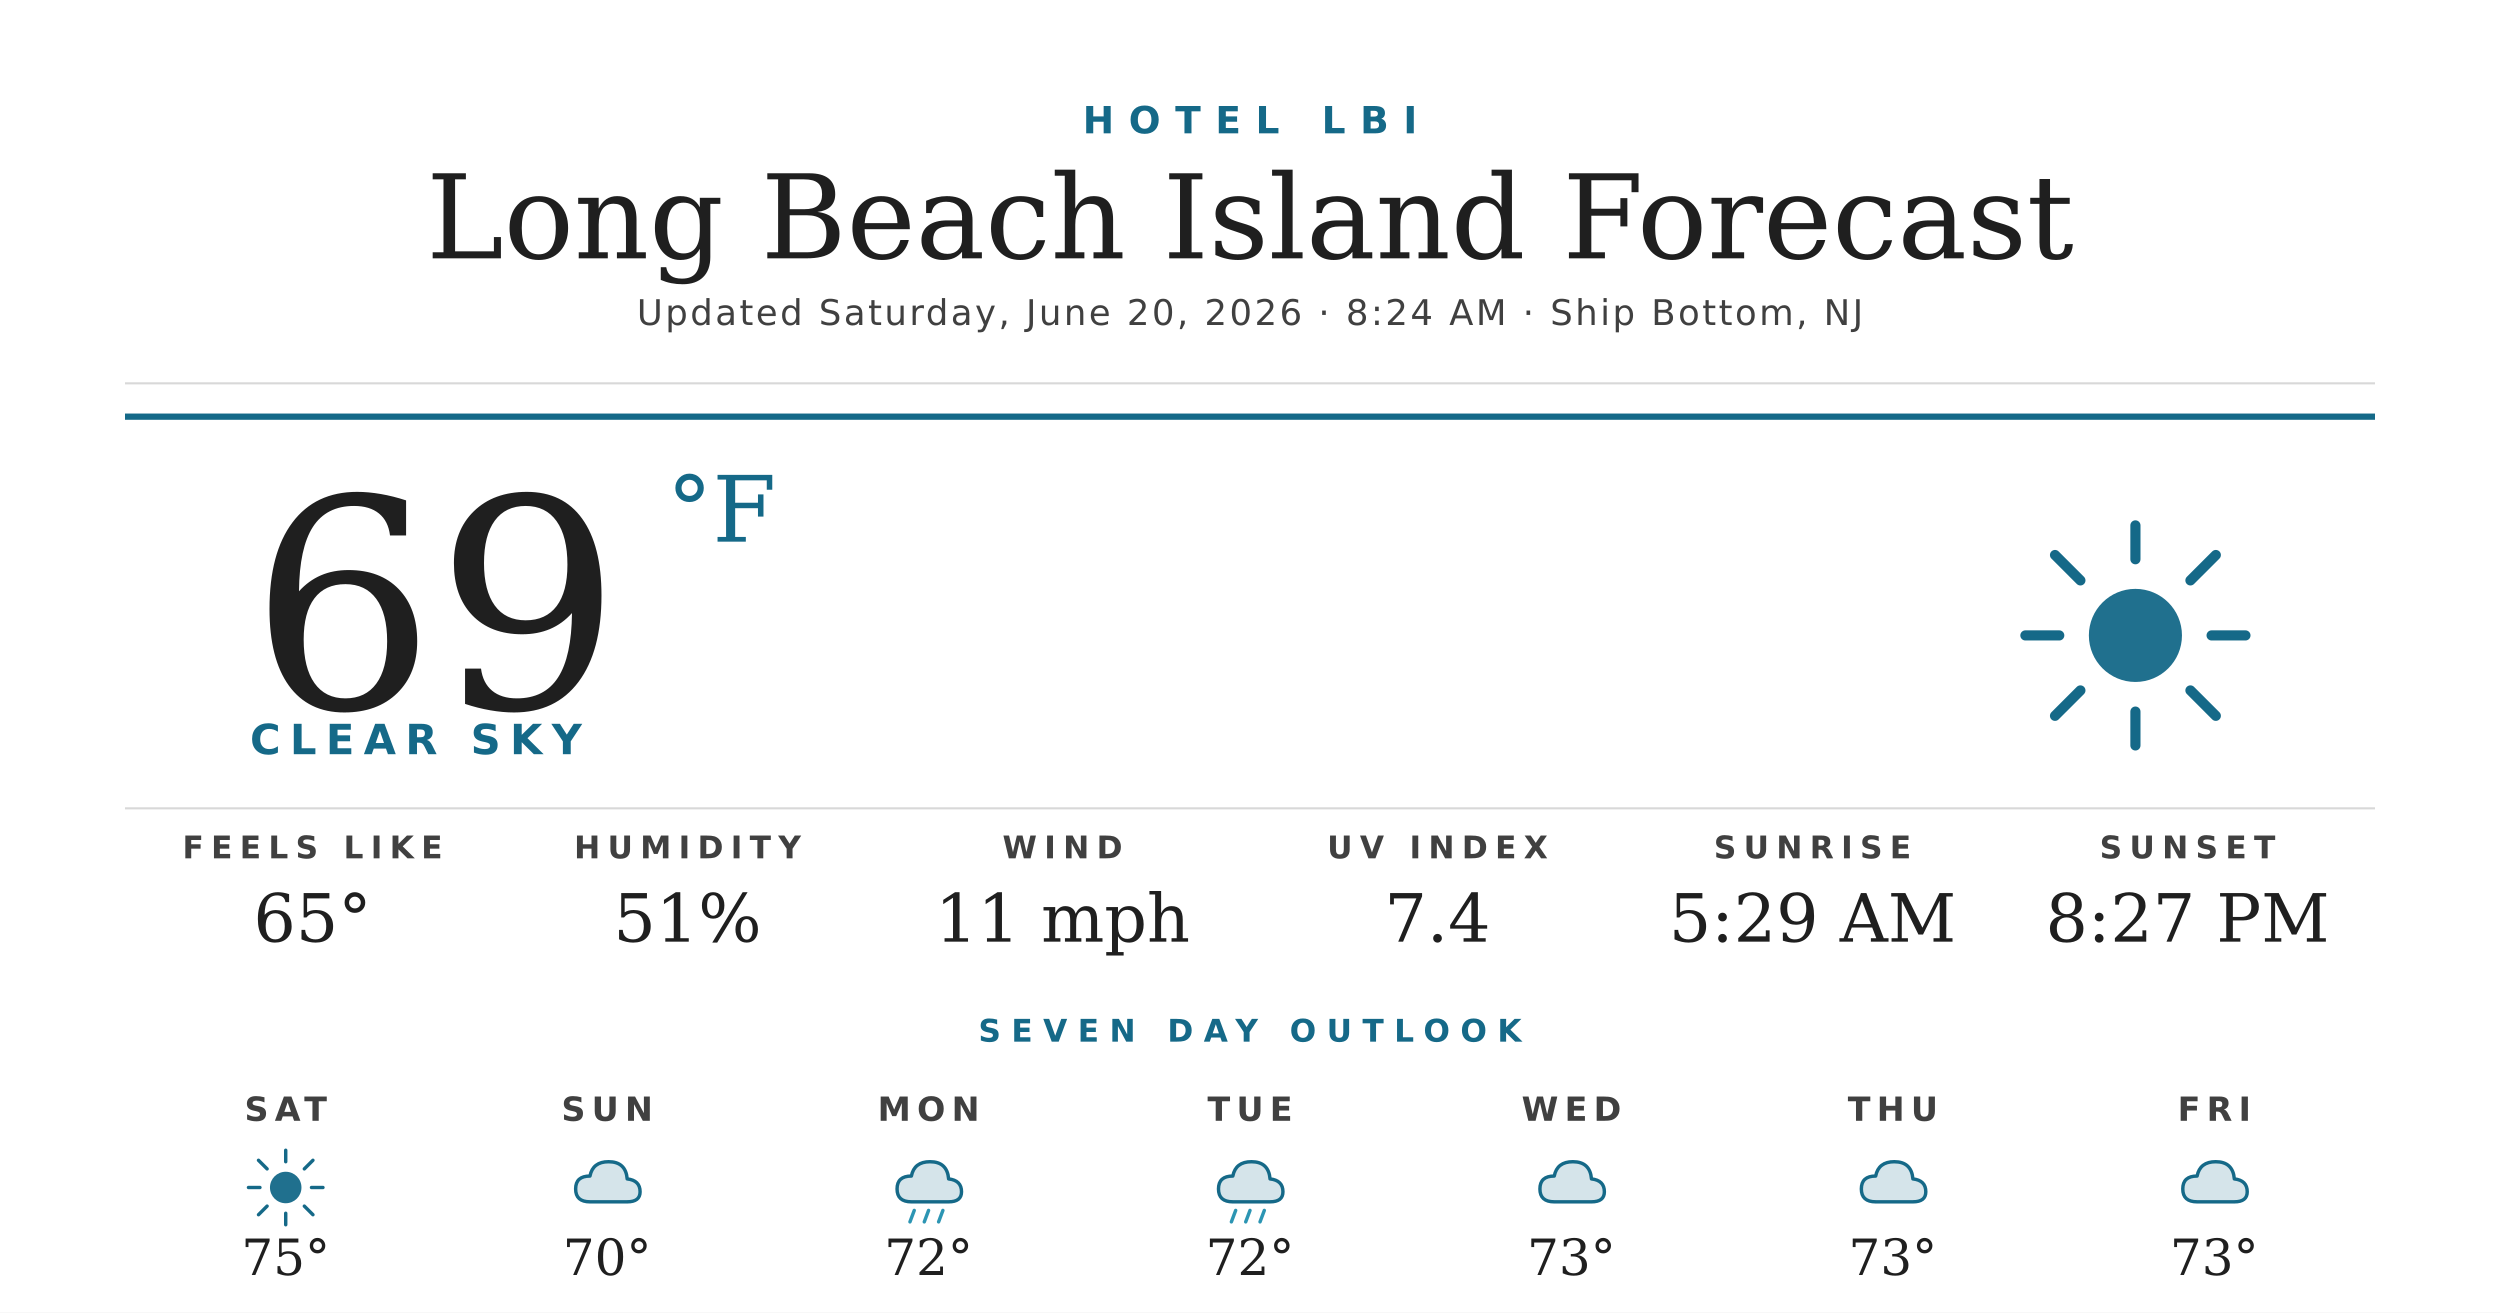
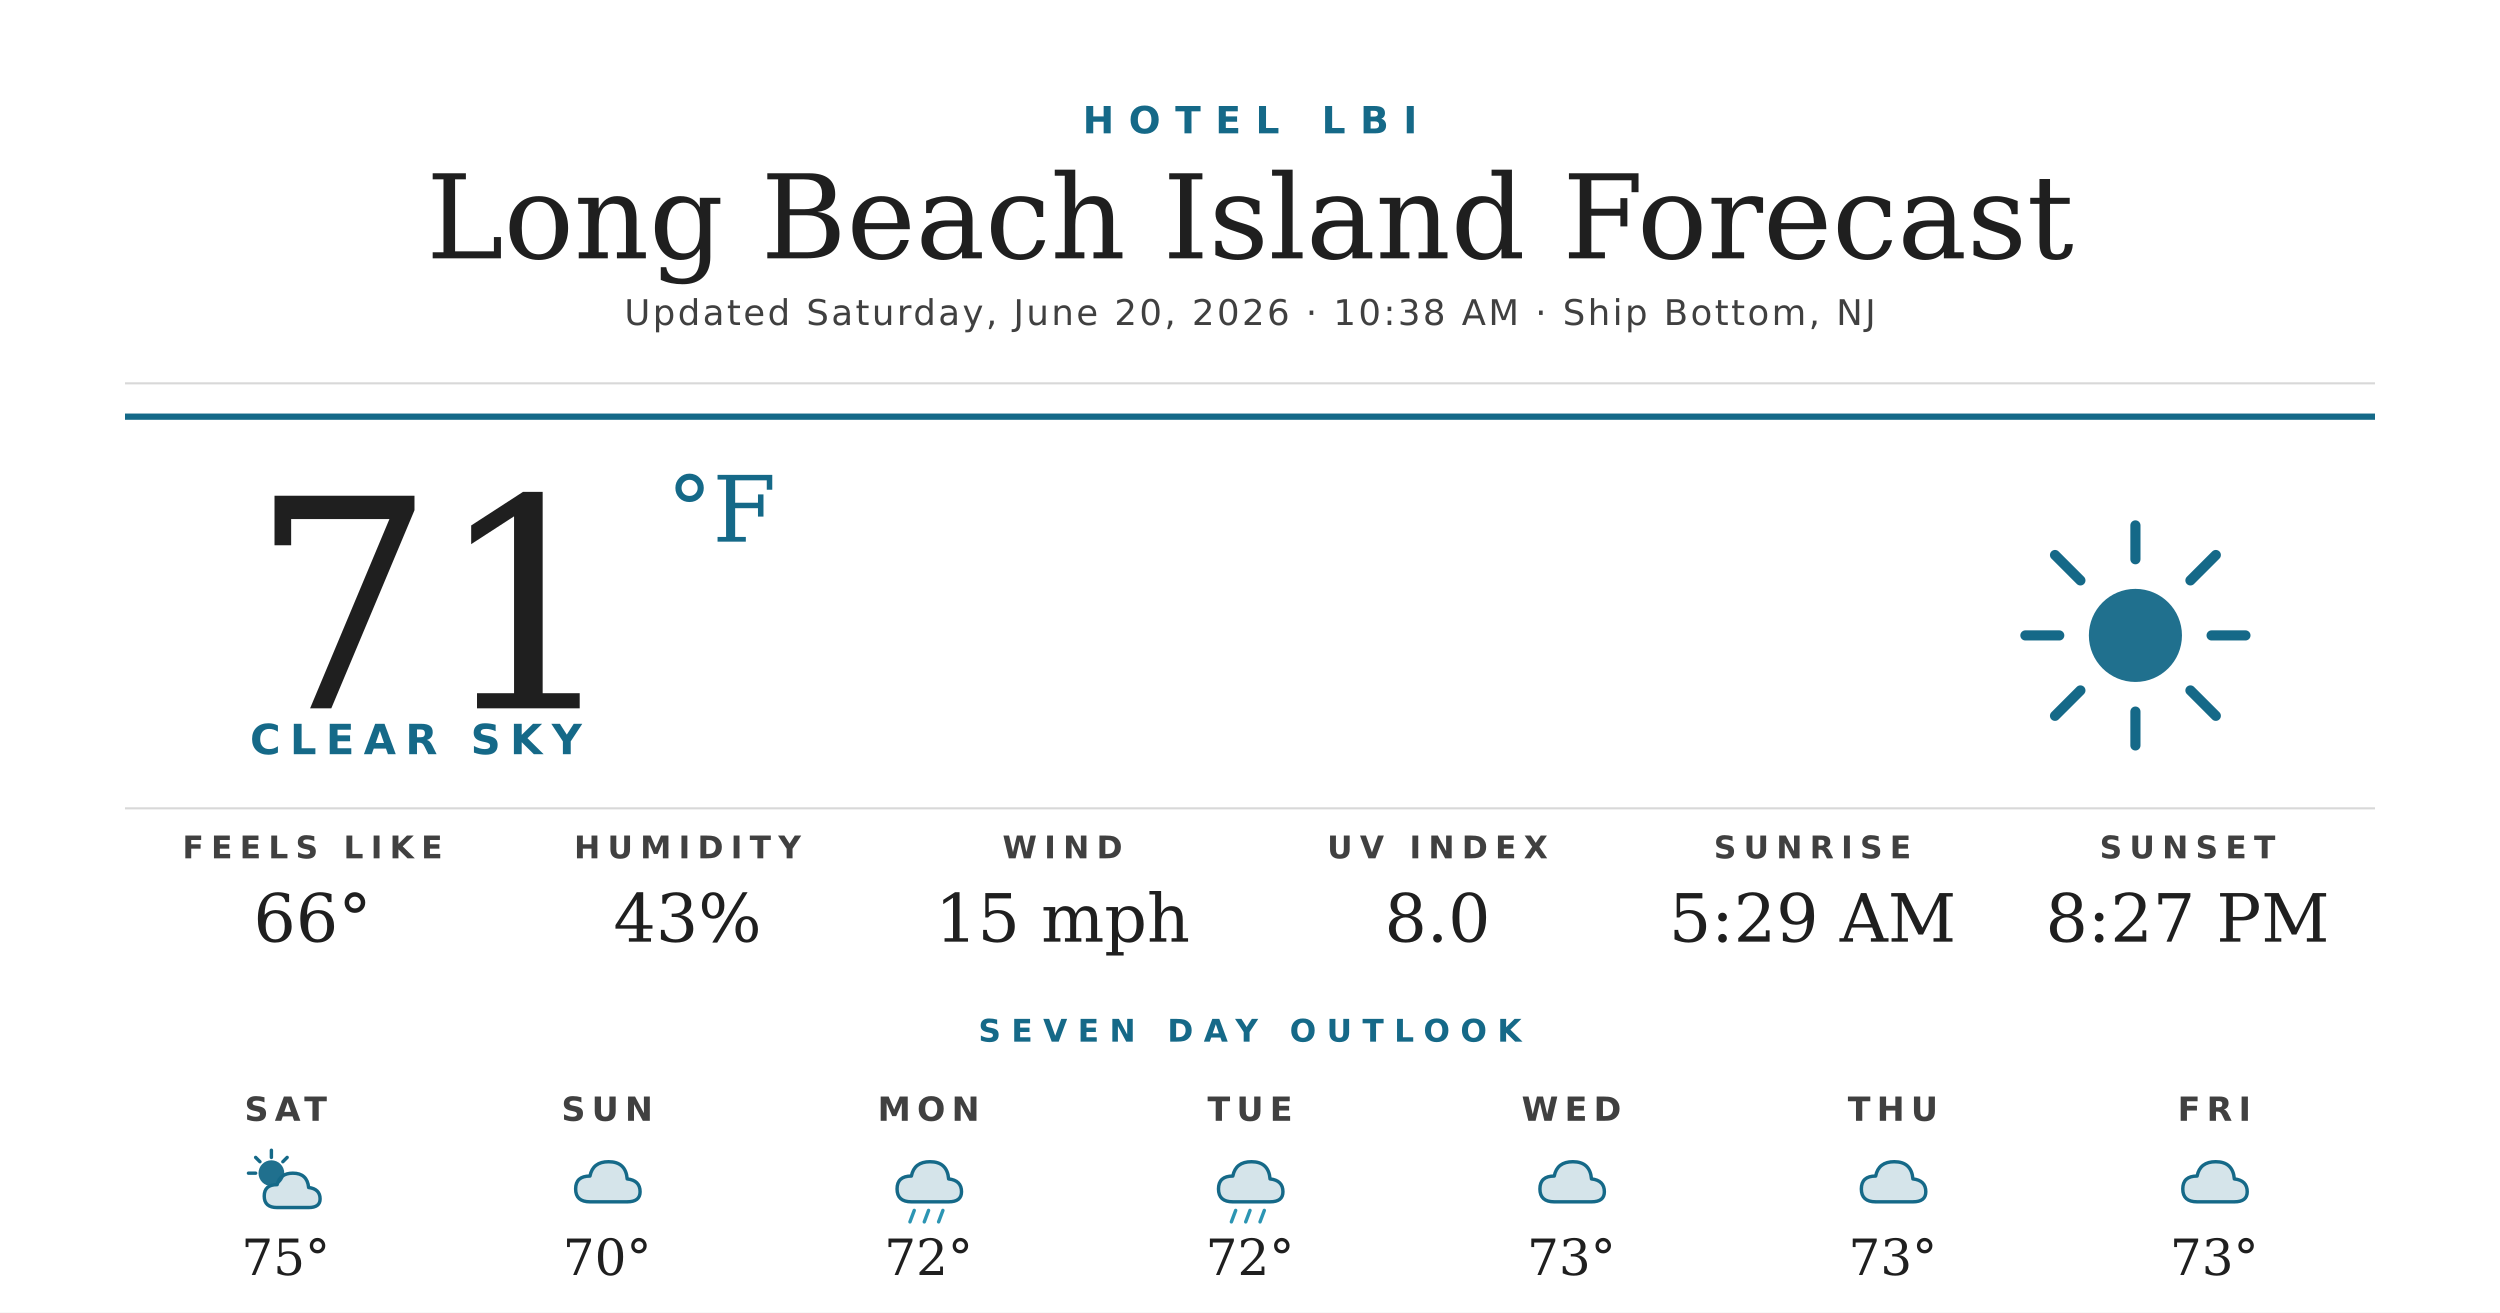
<svg xmlns="http://www.w3.org/2000/svg" width="1200" height="630" viewBox="0 0 1200 630">
  <rect width="1200" height="630" fill="#ffffff" />
  <text x="600" y="64" text-anchor="middle" font-family="'Montserrat Bold', 'Montserrat', 'DejaVu Sans', Helvetica, Arial, sans-serif" font-size="18" font-weight="700" fill="#156988" letter-spacing="7">HOTEL LBI</text>
  <text x="600" y="124" text-anchor="middle" font-family="'Prata', 'DejaVu Serif', Georgia, serif" font-size="56" fill="#1f1f1f">Long Beach Island Forecast</text>
-   <text x="600" y="156" text-anchor="middle" font-family="'Montserrat', 'DejaVu Sans', Helvetica, Arial, sans-serif" font-size="17" font-weight="500" fill="#404040" letter-spacing="1.2">Updated Saturday, June 20, 2026 · 8:24 AM · Ship Bottom, NJ</text>
+   <text x="600" y="156" text-anchor="middle" font-family="'Montserrat', 'DejaVu Sans', Helvetica, Arial, sans-serif" font-size="17" font-weight="500" fill="#404040" letter-spacing="1.2">Updated Saturday, June 20, 2026 · 10:38 AM · Ship Bottom, NJ</text>
  <line x1="60" y1="184" x2="1140" y2="184" stroke="#d8d8d8" stroke-width="1" />
  <line x1="60" y1="200" x2="1140" y2="200" stroke="#156988" stroke-width="3" />
-   <text x="120" y="340" font-family="'Prata', 'DejaVu Serif', Georgia, serif" font-size="140" fill="#1f1f1f">69</text>
+   <text x="120" y="340" font-family="'Prata', 'DejaVu Serif', Georgia, serif" font-size="140" fill="#1f1f1f">71</text>
  <text x="320" y="260" font-family="'Prata', 'DejaVu Serif', Georgia, serif" font-size="44" fill="#156988">°F</text>
  <text x="120" y="362" font-family="'Montserrat Bold', 'Montserrat', 'DejaVu Sans', Helvetica, Arial, sans-serif" font-size="20" font-weight="700" fill="#156988" letter-spacing="4.5">CLEAR SKY</text>
  <g transform="translate(960,240) scale(2.03125)">
    <circle cx="32" cy="32" r="11" fill="#156988" opacity="0.95" />
    <g stroke="#156988" stroke-width="2.4" stroke-linecap="round">
      <line x1="32" y1="6" x2="32" y2="14" />
      <line x1="32" y1="50" x2="32" y2="58" />
      <line x1="6" y1="32" x2="14" y2="32" />
      <line x1="50" y1="32" x2="58" y2="32" />
      <line x1="13" y1="13" x2="19" y2="19" />
      <line x1="45" y1="45" x2="51" y2="51" />
      <line x1="13" y1="51" x2="19" y2="45" />
      <line x1="45" y1="19" x2="51" y2="13" />
    </g>
  </g>
  <line x1="60" y1="388" x2="1140" y2="388" stroke="#d8d8d8" stroke-width="1" />
  <text x="150" y="412" text-anchor="middle" font-family="'Montserrat Bold', 'Montserrat', 'DejaVu Sans', Helvetica, Arial, sans-serif" font-size="15" font-weight="700" fill="#404040" letter-spacing="3.5">FEELS LIKE</text>
-   <text x="150" y="452" text-anchor="middle" font-family="'Prata', 'DejaVu Serif', Georgia, serif" font-size="32" fill="#1f1f1f">65°</text>
+   <text x="150" y="452" text-anchor="middle" font-family="'Prata', 'DejaVu Serif', Georgia, serif" font-size="32" fill="#1f1f1f">66°</text>
  <text x="330" y="412" text-anchor="middle" font-family="'Montserrat Bold', 'Montserrat', 'DejaVu Sans', Helvetica, Arial, sans-serif" font-size="15" font-weight="700" fill="#404040" letter-spacing="3.5">HUMIDITY</text>
-   <text x="330" y="452" text-anchor="middle" font-family="'Prata', 'DejaVu Serif', Georgia, serif" font-size="32" fill="#1f1f1f">51%</text>
+   <text x="330" y="452" text-anchor="middle" font-family="'Prata', 'DejaVu Serif', Georgia, serif" font-size="32" fill="#1f1f1f">43%</text>
  <text x="510" y="412" text-anchor="middle" font-family="'Montserrat Bold', 'Montserrat', 'DejaVu Sans', Helvetica, Arial, sans-serif" font-size="15" font-weight="700" fill="#404040" letter-spacing="3.5">WIND</text>
-   <text x="510" y="452" text-anchor="middle" font-family="'Prata', 'DejaVu Serif', Georgia, serif" font-size="32" fill="#1f1f1f">11 mph</text>
+   <text x="510" y="452" text-anchor="middle" font-family="'Prata', 'DejaVu Serif', Georgia, serif" font-size="32" fill="#1f1f1f">15 mph</text>
  <text x="690" y="412" text-anchor="middle" font-family="'Montserrat Bold', 'Montserrat', 'DejaVu Sans', Helvetica, Arial, sans-serif" font-size="15" font-weight="700" fill="#404040" letter-spacing="3.5">UV INDEX</text>
-   <text x="690" y="452" text-anchor="middle" font-family="'Prata', 'DejaVu Serif', Georgia, serif" font-size="32" fill="#1f1f1f">7.4</text>
+   <text x="690" y="452" text-anchor="middle" font-family="'Prata', 'DejaVu Serif', Georgia, serif" font-size="32" fill="#1f1f1f">8.0</text>
  <text x="870" y="412" text-anchor="middle" font-family="'Montserrat Bold', 'Montserrat', 'DejaVu Sans', Helvetica, Arial, sans-serif" font-size="15" font-weight="700" fill="#404040" letter-spacing="3.5">SUNRISE</text>
  <text x="870" y="452" text-anchor="middle" font-family="'Prata', 'DejaVu Serif', Georgia, serif" font-size="32" fill="#1f1f1f">5:29 AM</text>
  <text x="1050" y="412" text-anchor="middle" font-family="'Montserrat Bold', 'Montserrat', 'DejaVu Sans', Helvetica, Arial, sans-serif" font-size="15" font-weight="700" fill="#404040" letter-spacing="3.5">SUNSET</text>
  <text x="1050" y="452" text-anchor="middle" font-family="'Prata', 'DejaVu Serif', Georgia, serif" font-size="32" fill="#1f1f1f">8:27 PM</text>
  <text x="600" y="500" text-anchor="middle" font-family="'Montserrat Bold', 'Montserrat', 'DejaVu Sans', Helvetica, Arial, sans-serif" font-size="15" font-weight="700" fill="#156988" letter-spacing="5">SEVEN DAY OUTLOOK</text>
  <text x="137.143" y="538" text-anchor="middle" font-family="'Montserrat Bold', 'Montserrat', 'DejaVu Sans', Helvetica, Arial, sans-serif" font-size="16" font-weight="700" fill="#404040" letter-spacing="3">SAT</text>
  <g transform="translate(115.1429,548) scale(0.6875)">
-     <circle cx="32" cy="32" r="11" fill="#156988" opacity="0.95" />
+     <circle cx="22" cy="22" r="9" fill="#156988" opacity="0.95" />
    <g stroke="#156988" stroke-width="2.4" stroke-linecap="round">
-       <line x1="32" y1="6" x2="32" y2="14" />
-       <line x1="32" y1="50" x2="32" y2="58" />
-       <line x1="6" y1="32" x2="14" y2="32" />
-       <line x1="50" y1="32" x2="58" y2="32" />
-       <line x1="13" y1="13" x2="19" y2="19" />
-       <line x1="45" y1="45" x2="51" y2="51" />
-       <line x1="13" y1="51" x2="19" y2="45" />
-       <line x1="45" y1="19" x2="51" y2="13" />
+       <line x1="22" y1="6" x2="22" y2="11" />
+       <line x1="6" y1="22" x2="11" y2="22" />
+       <line x1="11" y1="11" x2="14" y2="14" />
+       <line x1="33" y1="11" x2="30" y2="14" />
    </g>
+     <path d="M26 46 Q17 46 17 38 Q17 30 26 30 Q28 22 37 22 Q47 22 48 32 Q56 33 56 40 Q56 46 48 46 Z" fill="#156988" opacity="0.18" />
+     <path d="M26 46 Q17 46 17 38 Q17 30 26 30 Q28 22 37 22 Q47 22 48 32 Q56 33 56 40 Q56 46 48 46 Z" fill="none" stroke="#156988" stroke-width="2.4" stroke-linejoin="round" />
  </g>
  <text x="137.143" y="612" text-anchor="middle" font-family="'Prata', 'DejaVu Serif', Georgia, serif" font-size="24" fill="#1f1f1f">75°</text>
  <text x="291.429" y="538" text-anchor="middle" font-family="'Montserrat Bold', 'Montserrat', 'DejaVu Sans', Helvetica, Arial, sans-serif" font-size="16" font-weight="700" fill="#404040" letter-spacing="3">SUN</text>
  <g transform="translate(269.4286,548) scale(0.6875)">
    <path d="M20 42 Q10 42 10 33 Q10 24 20 24 Q22 14 33 14 Q45 14 46 26 Q55 27 55 35 Q55 42 46 42 Z" fill="#156988" opacity="0.18" />
    <path d="M20 42 Q10 42 10 33 Q10 24 20 24 Q22 14 33 14 Q45 14 46 26 Q55 27 55 35 Q55 42 46 42 Z" fill="none" stroke="#156988" stroke-width="2.4" stroke-linejoin="round" />
  </g>
  <text x="291.429" y="612" text-anchor="middle" font-family="'Prata', 'DejaVu Serif', Georgia, serif" font-size="24" fill="#1f1f1f">70°</text>
  <text x="445.714" y="538" text-anchor="middle" font-family="'Montserrat Bold', 'Montserrat', 'DejaVu Sans', Helvetica, Arial, sans-serif" font-size="16" font-weight="700" fill="#404040" letter-spacing="3">MON</text>
  <g transform="translate(423.7143,548) scale(0.6875)">
    <path d="M20 42 Q10 42 10 33 Q10 24 20 24 Q22 14 33 14 Q45 14 46 26 Q55 27 55 35 Q55 42 46 42 Z" fill="#156988" opacity="0.18" />
    <path d="M20 42 Q10 42 10 33 Q10 24 20 24 Q22 14 33 14 Q45 14 46 26 Q55 27 55 35 Q55 42 46 42 Z" fill="none" stroke="#156988" stroke-width="2.4" stroke-linejoin="round" />
    <g stroke="#2C95B3" stroke-width="2.4" stroke-linecap="round">
      <line x1="22" y1="48" x2="19" y2="56" />
      <line x1="32" y1="48" x2="29" y2="56" />
      <line x1="42" y1="48" x2="39" y2="56" />
    </g>
  </g>
  <text x="445.714" y="612" text-anchor="middle" font-family="'Prata', 'DejaVu Serif', Georgia, serif" font-size="24" fill="#1f1f1f">72°</text>
  <text x="600" y="538" text-anchor="middle" font-family="'Montserrat Bold', 'Montserrat', 'DejaVu Sans', Helvetica, Arial, sans-serif" font-size="16" font-weight="700" fill="#404040" letter-spacing="3">TUE</text>
  <g transform="translate(578,548) scale(0.6875)">
    <path d="M20 42 Q10 42 10 33 Q10 24 20 24 Q22 14 33 14 Q45 14 46 26 Q55 27 55 35 Q55 42 46 42 Z" fill="#156988" opacity="0.18" />
    <path d="M20 42 Q10 42 10 33 Q10 24 20 24 Q22 14 33 14 Q45 14 46 26 Q55 27 55 35 Q55 42 46 42 Z" fill="none" stroke="#156988" stroke-width="2.4" stroke-linejoin="round" />
    <g stroke="#2C95B3" stroke-width="2.4" stroke-linecap="round">
      <line x1="22" y1="48" x2="19" y2="56" />
      <line x1="32" y1="48" x2="29" y2="56" />
      <line x1="42" y1="48" x2="39" y2="56" />
    </g>
  </g>
  <text x="600" y="612" text-anchor="middle" font-family="'Prata', 'DejaVu Serif', Georgia, serif" font-size="24" fill="#1f1f1f">72°</text>
  <text x="754.286" y="538" text-anchor="middle" font-family="'Montserrat Bold', 'Montserrat', 'DejaVu Sans', Helvetica, Arial, sans-serif" font-size="16" font-weight="700" fill="#404040" letter-spacing="3">WED</text>
  <g transform="translate(732.2857,548) scale(0.6875)">
    <path d="M20 42 Q10 42 10 33 Q10 24 20 24 Q22 14 33 14 Q45 14 46 26 Q55 27 55 35 Q55 42 46 42 Z" fill="#156988" opacity="0.18" />
    <path d="M20 42 Q10 42 10 33 Q10 24 20 24 Q22 14 33 14 Q45 14 46 26 Q55 27 55 35 Q55 42 46 42 Z" fill="none" stroke="#156988" stroke-width="2.4" stroke-linejoin="round" />
  </g>
  <text x="754.286" y="612" text-anchor="middle" font-family="'Prata', 'DejaVu Serif', Georgia, serif" font-size="24" fill="#1f1f1f">73°</text>
  <text x="908.571" y="538" text-anchor="middle" font-family="'Montserrat Bold', 'Montserrat', 'DejaVu Sans', Helvetica, Arial, sans-serif" font-size="16" font-weight="700" fill="#404040" letter-spacing="3">THU</text>
  <g transform="translate(886.5714,548) scale(0.6875)">
    <path d="M20 42 Q10 42 10 33 Q10 24 20 24 Q22 14 33 14 Q45 14 46 26 Q55 27 55 35 Q55 42 46 42 Z" fill="#156988" opacity="0.18" />
    <path d="M20 42 Q10 42 10 33 Q10 24 20 24 Q22 14 33 14 Q45 14 46 26 Q55 27 55 35 Q55 42 46 42 Z" fill="none" stroke="#156988" stroke-width="2.4" stroke-linejoin="round" />
  </g>
  <text x="908.571" y="612" text-anchor="middle" font-family="'Prata', 'DejaVu Serif', Georgia, serif" font-size="24" fill="#1f1f1f">73°</text>
  <text x="1062.857" y="538" text-anchor="middle" font-family="'Montserrat Bold', 'Montserrat', 'DejaVu Sans', Helvetica, Arial, sans-serif" font-size="16" font-weight="700" fill="#404040" letter-spacing="3">FRI</text>
  <g transform="translate(1040.857,548) scale(0.6875)">
    <path d="M20 42 Q10 42 10 33 Q10 24 20 24 Q22 14 33 14 Q45 14 46 26 Q55 27 55 35 Q55 42 46 42 Z" fill="#156988" opacity="0.18" />
    <path d="M20 42 Q10 42 10 33 Q10 24 20 24 Q22 14 33 14 Q45 14 46 26 Q55 27 55 35 Q55 42 46 42 Z" fill="none" stroke="#156988" stroke-width="2.4" stroke-linejoin="round" />
  </g>
  <text x="1062.857" y="612" text-anchor="middle" font-family="'Prata', 'DejaVu Serif', Georgia, serif" font-size="24" fill="#1f1f1f">73°</text>
</svg>
